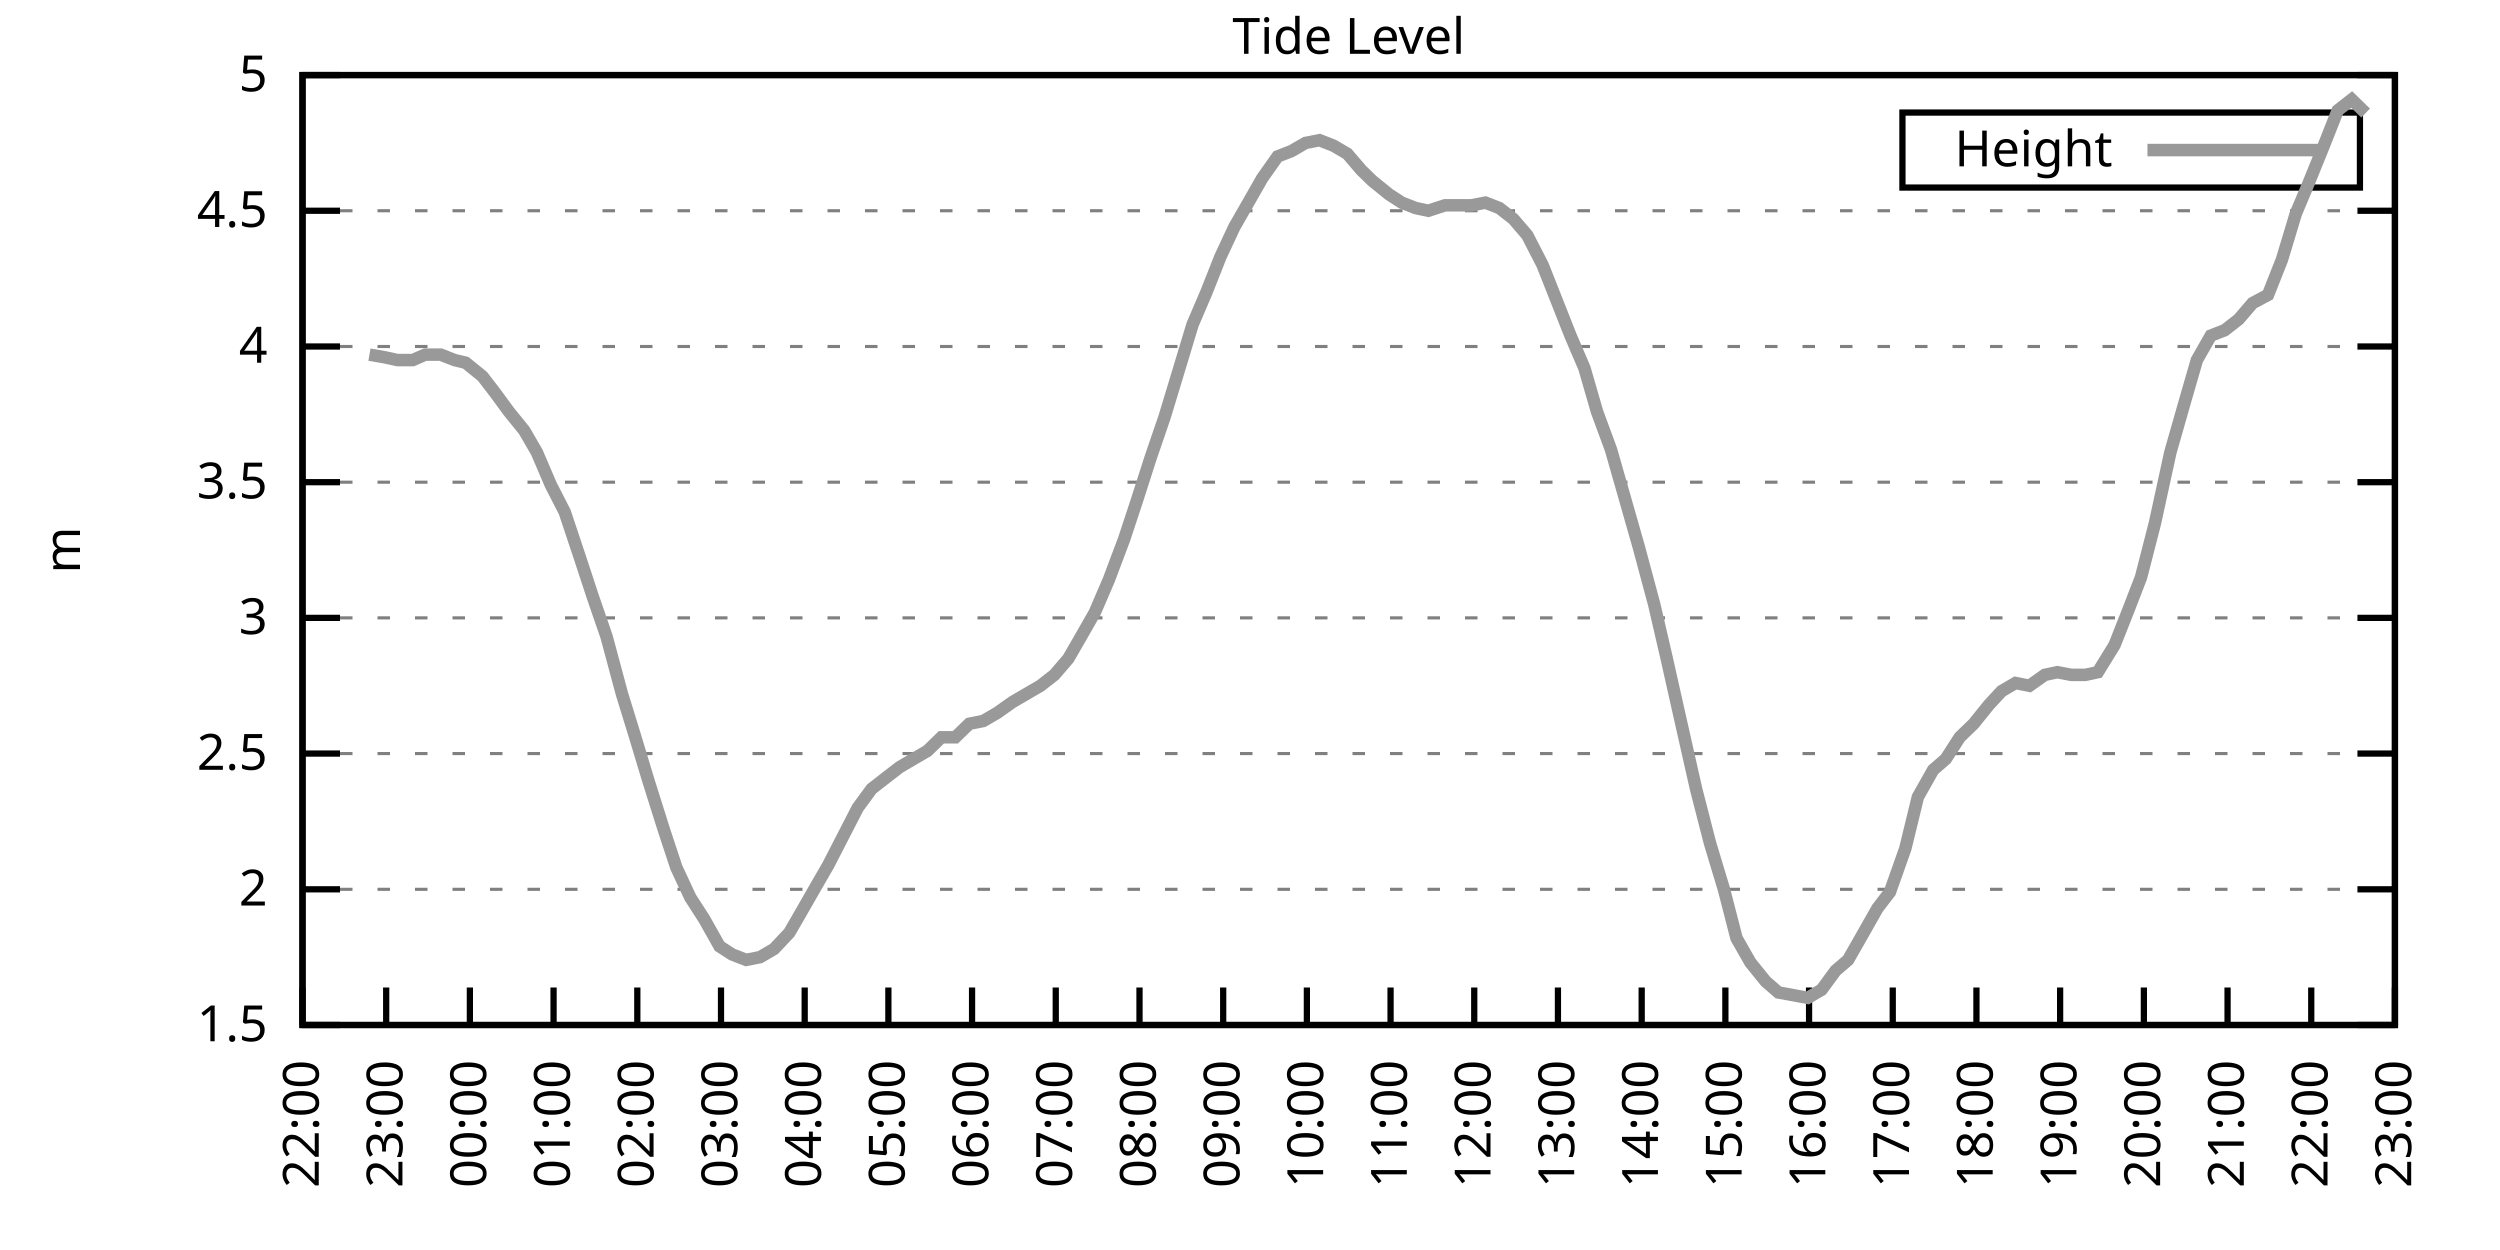
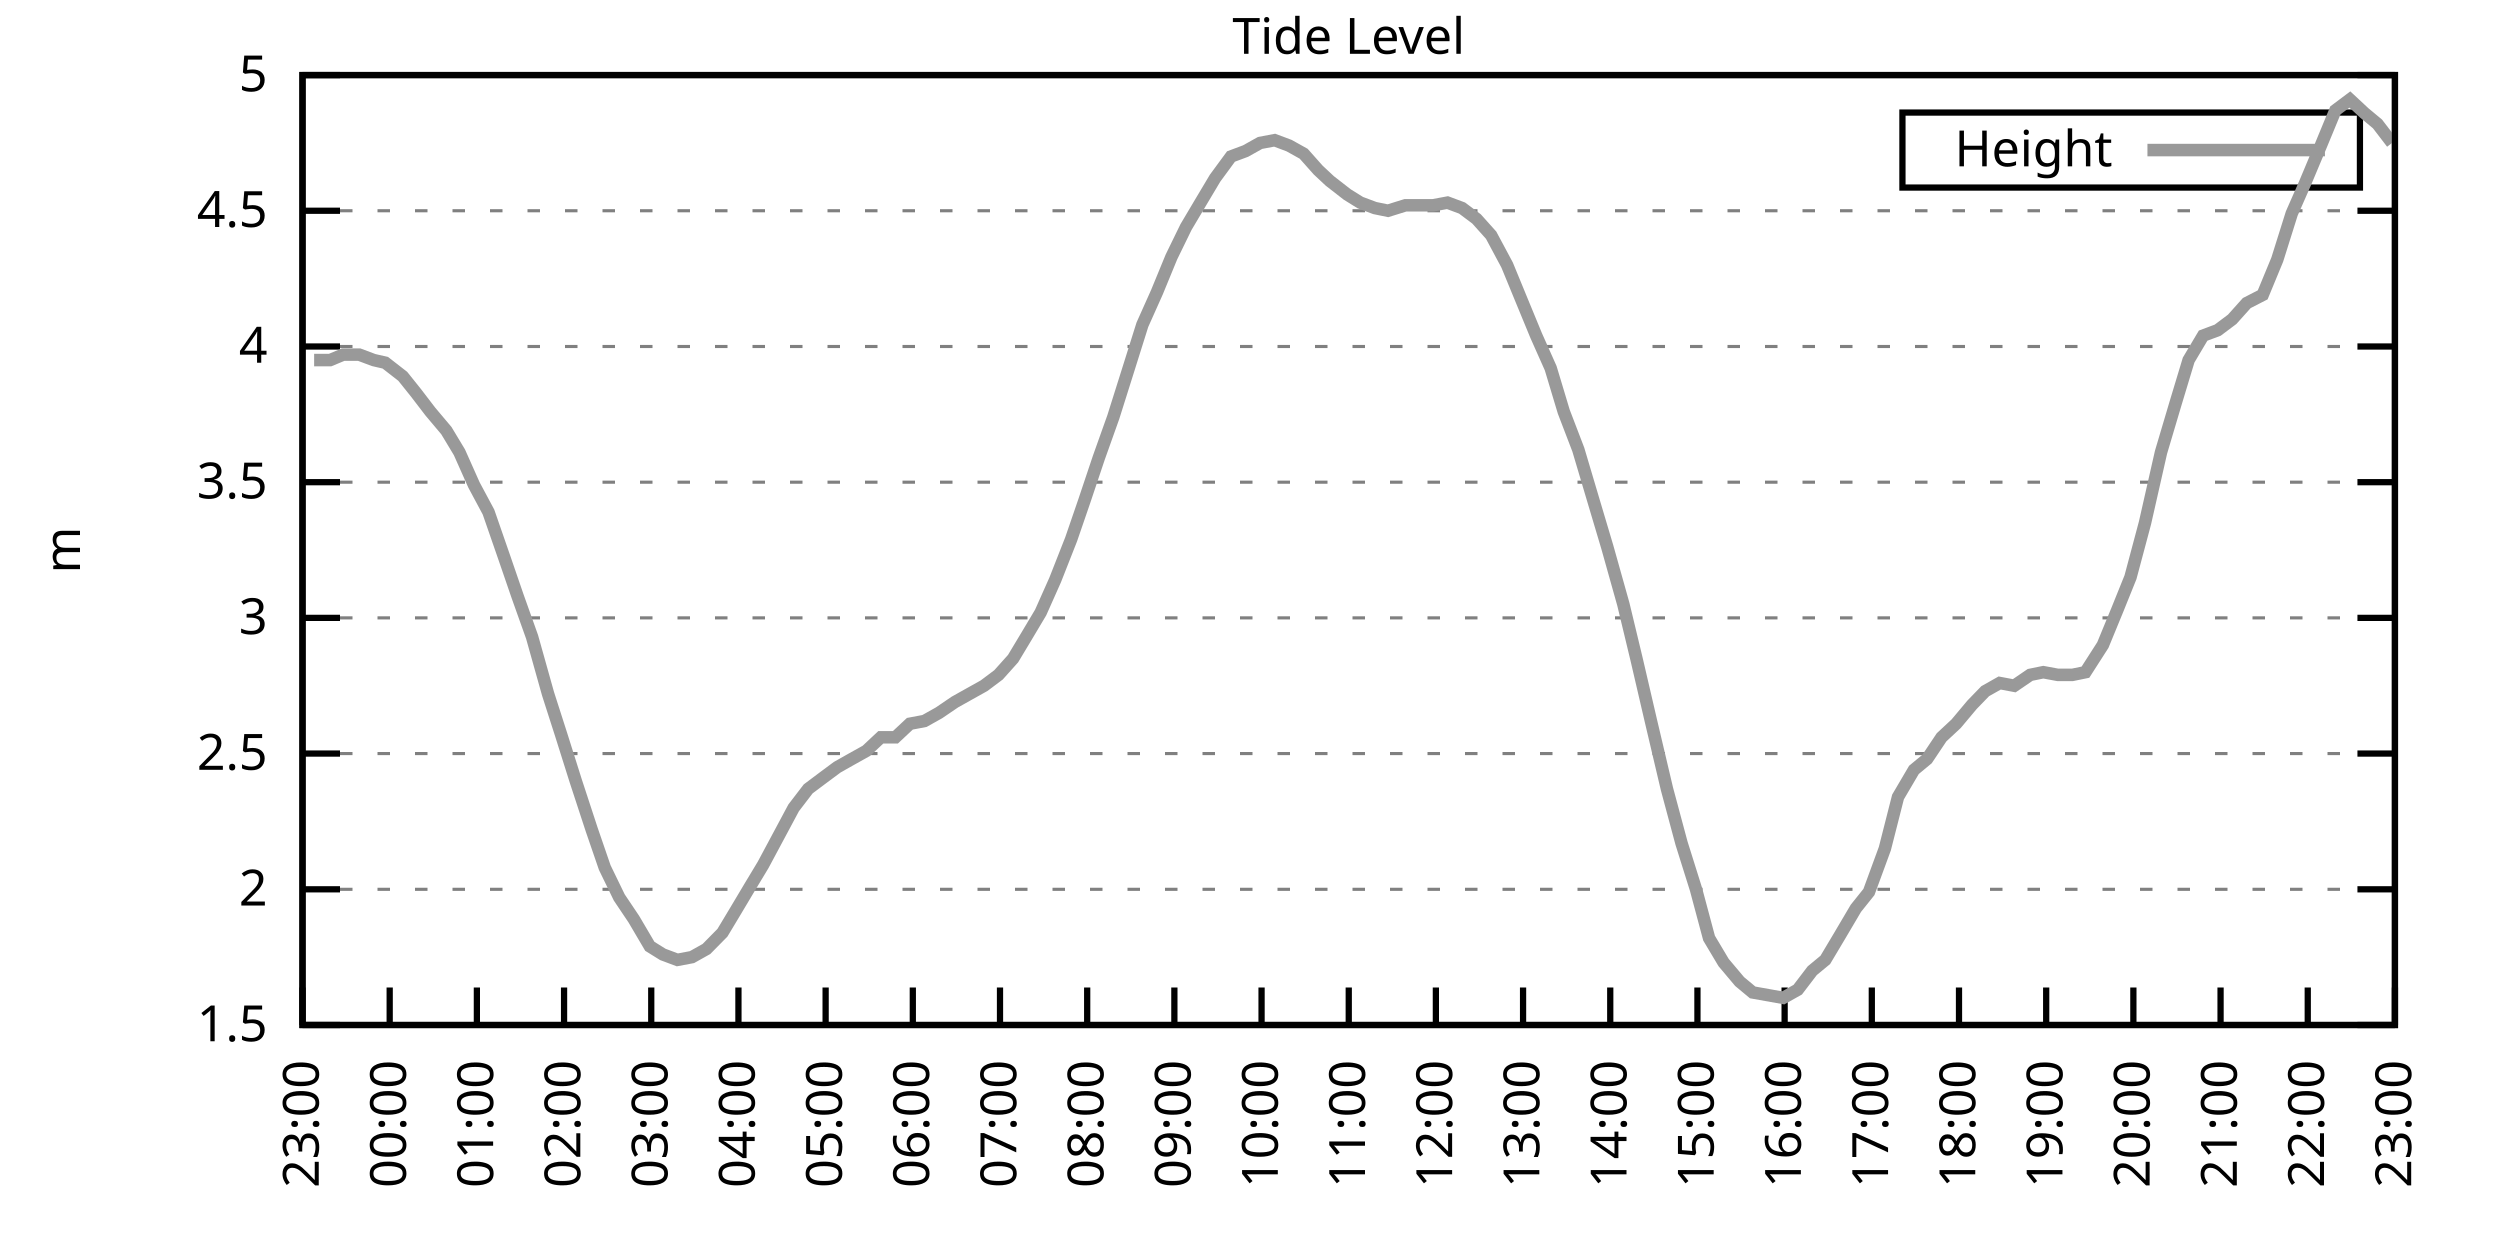
<svg xmlns="http://www.w3.org/2000/svg" xmlns:xlink="http://www.w3.org/1999/xlink" width="400" height="200" viewBox="0 0 400 200">
  <g id="gnuplot_canvas">
    <rect x="0" y="0" width="400" height="200" fill="none" />
    <defs>
      <circle id="gpDot" r="0.5" stroke-width="0.5" stroke="currentColor" />
      <path id="gpPt0" stroke-width="0.333" stroke="currentColor" d="M-1,0 h2 M0,-1 v2" />
      <path id="gpPt1" stroke-width="0.333" stroke="currentColor" d="M-1,-1 L1,1 M1,-1 L-1,1" />
      <path id="gpPt2" stroke-width="0.333" stroke="currentColor" d="M-1,0 L1,0 M0,-1 L0,1 M-1,-1 L1,1 M-1,1 L1,-1" />
      <rect id="gpPt3" stroke-width="0.333" stroke="currentColor" x="-1" y="-1" width="2" height="2" />
      <rect id="gpPt4" stroke-width="0.333" stroke="currentColor" fill="currentColor" x="-1" y="-1" width="2" height="2" />
      <circle id="gpPt5" stroke-width="0.333" stroke="currentColor" cx="0" cy="0" r="1" />
      <use xlink:href="#gpPt5" id="gpPt6" fill="currentColor" stroke="none" />
      <path id="gpPt7" stroke-width="0.333" stroke="currentColor" d="M0,-1.33 L-1.33,0.67 L1.33,0.67 z" />
      <use xlink:href="#gpPt7" id="gpPt8" fill="currentColor" stroke="none" />
      <use xlink:href="#gpPt7" id="gpPt9" stroke="currentColor" transform="rotate(180)" />
      <use xlink:href="#gpPt9" id="gpPt10" fill="currentColor" stroke="none" />
      <use xlink:href="#gpPt3" id="gpPt11" stroke="currentColor" transform="rotate(45)" />
      <use xlink:href="#gpPt11" id="gpPt12" fill="currentColor" stroke="none" />
      <path id="gpPt13" stroke-width="0.333" stroke="currentColor" d="M0,1.330 L1.265,0.411 L0.782,-1.067 L-0.782,-1.076 L-1.265,0.411 z" />
      <use xlink:href="#gpPt13" id="gpPt14" fill="currentColor" stroke="none" />
      <filter id="textbox" filterUnits="objectBoundingBox" x="0" y="0" height="1" width="1">
        <feFlood flood-color="white" flood-opacity="1" result="bgnd" />
        <feComposite in="SourceGraphic" in2="bgnd" operator="atop" />
      </filter>
      <filter id="greybox" filterUnits="objectBoundingBox" x="0" y="0" height="1" width="1">
        <feFlood flood-color="lightgrey" flood-opacity="1" result="grey" />
        <feComposite in="SourceGraphic" in2="grey" operator="atop" />
      </filter>
    </defs>
    <g fill="none" color="white" stroke="currentColor" stroke-width="1.00" stroke-linecap="butt" stroke-linejoin="miter">
</g>
    <g fill="none" color="black" stroke="currentColor" stroke-width="1.00" stroke-linecap="butt" stroke-linejoin="miter">
      <g stroke="none" shape-rendering="crispEdges">
        <polygon fill="rgb(255, 255, 255)" points="48.40,164.00 383.18,164.00 383.18,12.02 48.40,12.02 " />
      </g>
    </g>
    <g fill="none" color="black" stroke="currentColor" stroke-width="1.00" stroke-linecap="butt" stroke-linejoin="miter">
</g>
    <g fill="none" color="black" stroke="black" stroke-width="0.50" stroke-linecap="butt" stroke-linejoin="miter">
</g>
    <g fill="none" color="gray" stroke="currentColor" stroke-width="0.50" stroke-linecap="butt" stroke-linejoin="miter">
      <path stroke="gray" stroke-dasharray="2,4" class="gridline" d="M48.40,164.00 L383.19,164.00  " />
    </g>
    <g fill="none" color="gray" stroke="gray" stroke-width="1.00" stroke-linecap="butt" stroke-linejoin="miter">
</g>
    <g fill="none" color="black" stroke="currentColor" stroke-width="1.00" stroke-linecap="butt" stroke-linejoin="miter">
      <path stroke="black" d="M48.40,164.00 L54.40,164.00 M383.19,164.00 L377.19,164.00  " />
      <g transform="translate(42.80,166.60)" stroke="none" fill="black" font-family="Sans" font-size="8.00" text-anchor="end">
        <text>
          <tspan font-family="Sans"> 1.5</tspan>
        </text>
      </g>
    </g>
    <g fill="none" color="black" stroke="currentColor" stroke-width="1.00" stroke-linecap="butt" stroke-linejoin="miter">
</g>
    <g fill="none" color="black" stroke="black" stroke-width="0.50" stroke-linecap="butt" stroke-linejoin="miter">
</g>
    <g fill="none" color="gray" stroke="currentColor" stroke-width="0.50" stroke-linecap="butt" stroke-linejoin="miter">
      <path stroke="gray" stroke-dasharray="2,4" class="gridline" d="M48.40,142.29 L383.19,142.29  " />
    </g>
    <g fill="none" color="gray" stroke="gray" stroke-width="1.00" stroke-linecap="butt" stroke-linejoin="miter">
</g>
    <g fill="none" color="black" stroke="currentColor" stroke-width="1.00" stroke-linecap="butt" stroke-linejoin="miter">
      <path stroke="black" d="M48.40,142.29 L54.40,142.29 M383.19,142.29 L377.19,142.29  " />
      <g transform="translate(42.80,144.89)" stroke="none" fill="black" font-family="Sans" font-size="8.00" text-anchor="end">
        <text>
          <tspan font-family="Sans"> 2</tspan>
        </text>
      </g>
    </g>
    <g fill="none" color="black" stroke="currentColor" stroke-width="1.00" stroke-linecap="butt" stroke-linejoin="miter">
</g>
    <g fill="none" color="black" stroke="black" stroke-width="0.50" stroke-linecap="butt" stroke-linejoin="miter">
</g>
    <g fill="none" color="gray" stroke="currentColor" stroke-width="0.50" stroke-linecap="butt" stroke-linejoin="miter">
      <path stroke="gray" stroke-dasharray="2,4" class="gridline" d="M48.40,120.57 L383.19,120.57  " />
    </g>
    <g fill="none" color="gray" stroke="gray" stroke-width="1.00" stroke-linecap="butt" stroke-linejoin="miter">
</g>
    <g fill="none" color="black" stroke="currentColor" stroke-width="1.00" stroke-linecap="butt" stroke-linejoin="miter">
      <path stroke="black" d="M48.40,120.57 L54.40,120.57 M383.19,120.57 L377.19,120.57  " />
      <g transform="translate(42.80,123.17)" stroke="none" fill="black" font-family="Sans" font-size="8.00" text-anchor="end">
        <text>
          <tspan font-family="Sans"> 2.5</tspan>
        </text>
      </g>
    </g>
    <g fill="none" color="black" stroke="currentColor" stroke-width="1.00" stroke-linecap="butt" stroke-linejoin="miter">
</g>
    <g fill="none" color="black" stroke="black" stroke-width="0.50" stroke-linecap="butt" stroke-linejoin="miter">
</g>
    <g fill="none" color="gray" stroke="currentColor" stroke-width="0.50" stroke-linecap="butt" stroke-linejoin="miter">
      <path stroke="gray" stroke-dasharray="2,4" class="gridline" d="M48.40,98.86 L383.19,98.86  " />
    </g>
    <g fill="none" color="gray" stroke="gray" stroke-width="1.00" stroke-linecap="butt" stroke-linejoin="miter">
</g>
    <g fill="none" color="black" stroke="currentColor" stroke-width="1.00" stroke-linecap="butt" stroke-linejoin="miter">
      <path stroke="black" d="M48.40,98.86 L54.40,98.86 M383.19,98.86 L377.19,98.86  " />
      <g transform="translate(42.80,101.46)" stroke="none" fill="black" font-family="Sans" font-size="8.00" text-anchor="end">
        <text>
          <tspan font-family="Sans"> 3</tspan>
        </text>
      </g>
    </g>
    <g fill="none" color="black" stroke="currentColor" stroke-width="1.00" stroke-linecap="butt" stroke-linejoin="miter">
</g>
    <g fill="none" color="black" stroke="black" stroke-width="0.50" stroke-linecap="butt" stroke-linejoin="miter">
</g>
    <g fill="none" color="gray" stroke="currentColor" stroke-width="0.50" stroke-linecap="butt" stroke-linejoin="miter">
      <path stroke="gray" stroke-dasharray="2,4" class="gridline" d="M48.40,77.15 L383.19,77.15  " />
    </g>
    <g fill="none" color="gray" stroke="gray" stroke-width="1.00" stroke-linecap="butt" stroke-linejoin="miter">
</g>
    <g fill="none" color="black" stroke="currentColor" stroke-width="1.00" stroke-linecap="butt" stroke-linejoin="miter">
      <path stroke="black" d="M48.40,77.15 L54.40,77.15 M383.19,77.15 L377.19,77.15  " />
      <g transform="translate(42.80,79.75)" stroke="none" fill="black" font-family="Sans" font-size="8.00" text-anchor="end">
        <text>
          <tspan font-family="Sans"> 3.5</tspan>
        </text>
      </g>
    </g>
    <g fill="none" color="black" stroke="currentColor" stroke-width="1.00" stroke-linecap="butt" stroke-linejoin="miter">
</g>
    <g fill="none" color="black" stroke="black" stroke-width="0.50" stroke-linecap="butt" stroke-linejoin="miter">
</g>
    <g fill="none" color="gray" stroke="currentColor" stroke-width="0.50" stroke-linecap="butt" stroke-linejoin="miter">
      <path stroke="gray" stroke-dasharray="2,4" class="gridline" d="M48.40,55.44 L383.19,55.44  " />
    </g>
    <g fill="none" color="gray" stroke="gray" stroke-width="1.00" stroke-linecap="butt" stroke-linejoin="miter">
</g>
    <g fill="none" color="black" stroke="currentColor" stroke-width="1.00" stroke-linecap="butt" stroke-linejoin="miter">
      <path stroke="black" d="M48.40,55.44 L54.40,55.44 M383.19,55.44 L377.19,55.44  " />
      <g transform="translate(42.80,58.04)" stroke="none" fill="black" font-family="Sans" font-size="8.00" text-anchor="end">
        <text>
          <tspan font-family="Sans"> 4</tspan>
        </text>
      </g>
    </g>
    <g fill="none" color="black" stroke="currentColor" stroke-width="1.00" stroke-linecap="butt" stroke-linejoin="miter">
</g>
    <g fill="none" color="black" stroke="black" stroke-width="0.50" stroke-linecap="butt" stroke-linejoin="miter">
</g>
    <g fill="none" color="gray" stroke="currentColor" stroke-width="0.50" stroke-linecap="butt" stroke-linejoin="miter">
      <path stroke="gray" stroke-dasharray="2,4" class="gridline" d="M48.40,33.72 L383.19,33.72  " />
    </g>
    <g fill="none" color="gray" stroke="gray" stroke-width="1.00" stroke-linecap="butt" stroke-linejoin="miter">
</g>
    <g fill="none" color="black" stroke="currentColor" stroke-width="1.00" stroke-linecap="butt" stroke-linejoin="miter">
      <path stroke="black" d="M48.40,33.72 L54.40,33.72 M383.19,33.72 L377.19,33.72  " />
      <g transform="translate(42.80,36.32)" stroke="none" fill="black" font-family="Sans" font-size="8.00" text-anchor="end">
        <text>
          <tspan font-family="Sans"> 4.5</tspan>
        </text>
      </g>
    </g>
    <g fill="none" color="black" stroke="currentColor" stroke-width="1.00" stroke-linecap="butt" stroke-linejoin="miter">
</g>
    <g fill="none" color="black" stroke="black" stroke-width="0.50" stroke-linecap="butt" stroke-linejoin="miter">
</g>
    <g fill="none" color="gray" stroke="currentColor" stroke-width="0.50" stroke-linecap="butt" stroke-linejoin="miter">
      <path stroke="gray" stroke-dasharray="2,4" class="gridline" d="M48.40,12.01 L383.19,12.01  " />
    </g>
    <g fill="none" color="gray" stroke="gray" stroke-width="1.00" stroke-linecap="butt" stroke-linejoin="miter">
</g>
    <g fill="none" color="black" stroke="currentColor" stroke-width="1.00" stroke-linecap="butt" stroke-linejoin="miter">
      <path stroke="black" d="M48.40,12.01 L54.40,12.01 M383.19,12.01 L377.19,12.01  " />
      <g transform="translate(42.80,14.61)" stroke="none" fill="black" font-family="Sans" font-size="8.00" text-anchor="end">
        <text>
          <tspan font-family="Sans"> 5</tspan>
        </text>
      </g>
    </g>
    <g fill="none" color="black" stroke="currentColor" stroke-width="1.00" stroke-linecap="butt" stroke-linejoin="miter">
      <path stroke="black" d="M48.40,164.00 L48.40,158.00  " />
      <g transform="translate(51.00,169.60) rotate(270.00)" stroke="none" fill="black" font-family="Sans" font-size="8.00" text-anchor="end">
        <text>
-           <tspan font-family="Sans">22:00</tspan>
-         </text>
-       </g>
-     </g>
-     <g fill="none" color="black" stroke="currentColor" stroke-width="1.00" stroke-linecap="butt" stroke-linejoin="miter">
-       <path stroke="black" d="M61.79,164.00 L61.79,158.00  " />
-       <g transform="translate(64.39,169.60) rotate(270.00)" stroke="none" fill="black" font-family="Sans" font-size="8.00" text-anchor="end">
-         <text>
          <tspan font-family="Sans">23:00</tspan>
        </text>
      </g>
    </g>
    <g fill="none" color="black" stroke="currentColor" stroke-width="1.00" stroke-linecap="butt" stroke-linejoin="miter">
-       <path stroke="black" d="M75.18,164.00 L75.18,158.00  " />
-       <g transform="translate(77.78,169.60) rotate(270.00)" stroke="none" fill="black" font-family="Sans" font-size="8.00" text-anchor="end">
+       <path stroke="black" d="M62.35,164.00 L62.35,158.00  " />
+       <g transform="translate(64.95,169.60) rotate(270.00)" stroke="none" fill="black" font-family="Sans" font-size="8.00" text-anchor="end">
        <text>
          <tspan font-family="Sans">00:00</tspan>
        </text>
      </g>
    </g>
    <g fill="none" color="black" stroke="currentColor" stroke-width="1.00" stroke-linecap="butt" stroke-linejoin="miter">
-       <path stroke="black" d="M88.57,164.00 L88.57,158.00  " />
-       <g transform="translate(91.17,169.60) rotate(270.00)" stroke="none" fill="black" font-family="Sans" font-size="8.00" text-anchor="end">
+       <path stroke="black" d="M76.30,164.00 L76.30,158.00  " />
+       <g transform="translate(78.90,169.60) rotate(270.00)" stroke="none" fill="black" font-family="Sans" font-size="8.00" text-anchor="end">
        <text>
          <tspan font-family="Sans">01:00</tspan>
        </text>
      </g>
    </g>
    <g fill="none" color="black" stroke="currentColor" stroke-width="1.00" stroke-linecap="butt" stroke-linejoin="miter">
-       <path stroke="black" d="M101.97,164.00 L101.97,158.00  " />
-       <g transform="translate(104.57,169.60) rotate(270.00)" stroke="none" fill="black" font-family="Sans" font-size="8.00" text-anchor="end">
+       <path stroke="black" d="M90.25,164.00 L90.25,158.00  " />
+       <g transform="translate(92.85,169.60) rotate(270.00)" stroke="none" fill="black" font-family="Sans" font-size="8.00" text-anchor="end">
        <text>
          <tspan font-family="Sans">02:00</tspan>
        </text>
      </g>
    </g>
    <g fill="none" color="black" stroke="currentColor" stroke-width="1.00" stroke-linecap="butt" stroke-linejoin="miter">
-       <path stroke="black" d="M115.36,164.00 L115.36,158.00  " />
-       <g transform="translate(117.96,169.60) rotate(270.00)" stroke="none" fill="black" font-family="Sans" font-size="8.00" text-anchor="end">
+       <path stroke="black" d="M104.20,164.00 L104.20,158.00  " />
+       <g transform="translate(106.80,169.60) rotate(270.00)" stroke="none" fill="black" font-family="Sans" font-size="8.00" text-anchor="end">
        <text>
          <tspan font-family="Sans">03:00</tspan>
        </text>
      </g>
    </g>
    <g fill="none" color="black" stroke="currentColor" stroke-width="1.00" stroke-linecap="butt" stroke-linejoin="miter">
-       <path stroke="black" d="M128.75,164.00 L128.75,158.00  " />
-       <g transform="translate(131.35,169.60) rotate(270.00)" stroke="none" fill="black" font-family="Sans" font-size="8.00" text-anchor="end">
+       <path stroke="black" d="M118.15,164.00 L118.15,158.00  " />
+       <g transform="translate(120.75,169.60) rotate(270.00)" stroke="none" fill="black" font-family="Sans" font-size="8.00" text-anchor="end">
        <text>
          <tspan font-family="Sans">04:00</tspan>
        </text>
      </g>
    </g>
    <g fill="none" color="black" stroke="currentColor" stroke-width="1.00" stroke-linecap="butt" stroke-linejoin="miter">
-       <path stroke="black" d="M142.14,164.00 L142.14,158.00  " />
-       <g transform="translate(144.74,169.60) rotate(270.00)" stroke="none" fill="black" font-family="Sans" font-size="8.00" text-anchor="end">
+       <path stroke="black" d="M132.10,164.00 L132.10,158.00  " />
+       <g transform="translate(134.70,169.60) rotate(270.00)" stroke="none" fill="black" font-family="Sans" font-size="8.00" text-anchor="end">
        <text>
          <tspan font-family="Sans">05:00</tspan>
        </text>
      </g>
    </g>
    <g fill="none" color="black" stroke="currentColor" stroke-width="1.00" stroke-linecap="butt" stroke-linejoin="miter">
-       <path stroke="black" d="M155.53,164.00 L155.53,158.00  " />
-       <g transform="translate(158.13,169.60) rotate(270.00)" stroke="none" fill="black" font-family="Sans" font-size="8.00" text-anchor="end">
+       <path stroke="black" d="M146.05,164.00 L146.05,158.00  " />
+       <g transform="translate(148.65,169.60) rotate(270.00)" stroke="none" fill="black" font-family="Sans" font-size="8.00" text-anchor="end">
        <text>
          <tspan font-family="Sans">06:00</tspan>
        </text>
      </g>
    </g>
    <g fill="none" color="black" stroke="currentColor" stroke-width="1.00" stroke-linecap="butt" stroke-linejoin="miter">
-       <path stroke="black" d="M168.92,164.00 L168.92,158.00  " />
-       <g transform="translate(171.52,169.60) rotate(270.00)" stroke="none" fill="black" font-family="Sans" font-size="8.00" text-anchor="end">
+       <path stroke="black" d="M160.00,164.00 L160.00,158.00  " />
+       <g transform="translate(162.60,169.60) rotate(270.00)" stroke="none" fill="black" font-family="Sans" font-size="8.00" text-anchor="end">
        <text>
          <tspan font-family="Sans">07:00</tspan>
        </text>
      </g>
    </g>
    <g fill="none" color="black" stroke="currentColor" stroke-width="1.00" stroke-linecap="butt" stroke-linejoin="miter">
-       <path stroke="black" d="M182.32,164.00 L182.32,158.00  " />
-       <g transform="translate(184.92,169.60) rotate(270.00)" stroke="none" fill="black" font-family="Sans" font-size="8.00" text-anchor="end">
+       <path stroke="black" d="M173.95,164.00 L173.95,158.00  " />
+       <g transform="translate(176.55,169.60) rotate(270.00)" stroke="none" fill="black" font-family="Sans" font-size="8.00" text-anchor="end">
        <text>
          <tspan font-family="Sans">08:00</tspan>
        </text>
      </g>
    </g>
    <g fill="none" color="black" stroke="currentColor" stroke-width="1.00" stroke-linecap="butt" stroke-linejoin="miter">
-       <path stroke="black" d="M195.71,164.00 L195.71,158.00  " />
-       <g transform="translate(198.31,169.60) rotate(270.00)" stroke="none" fill="black" font-family="Sans" font-size="8.00" text-anchor="end">
+       <path stroke="black" d="M187.90,164.00 L187.90,158.00  " />
+       <g transform="translate(190.50,169.60) rotate(270.00)" stroke="none" fill="black" font-family="Sans" font-size="8.00" text-anchor="end">
        <text>
          <tspan font-family="Sans">09:00</tspan>
        </text>
      </g>
    </g>
    <g fill="none" color="black" stroke="currentColor" stroke-width="1.00" stroke-linecap="butt" stroke-linejoin="miter">
-       <path stroke="black" d="M209.10,164.00 L209.10,158.00  " />
-       <g transform="translate(211.70,169.60) rotate(270.00)" stroke="none" fill="black" font-family="Sans" font-size="8.00" text-anchor="end">
+       <path stroke="black" d="M201.85,164.00 L201.85,158.00  " />
+       <g transform="translate(204.45,169.60) rotate(270.00)" stroke="none" fill="black" font-family="Sans" font-size="8.00" text-anchor="end">
        <text>
          <tspan font-family="Sans">10:00</tspan>
        </text>
      </g>
    </g>
    <g fill="none" color="black" stroke="currentColor" stroke-width="1.00" stroke-linecap="butt" stroke-linejoin="miter">
-       <path stroke="black" d="M222.49,164.00 L222.49,158.00  " />
-       <g transform="translate(225.09,169.60) rotate(270.00)" stroke="none" fill="black" font-family="Sans" font-size="8.00" text-anchor="end">
+       <path stroke="black" d="M215.80,164.00 L215.80,158.00  " />
+       <g transform="translate(218.40,169.60) rotate(270.00)" stroke="none" fill="black" font-family="Sans" font-size="8.00" text-anchor="end">
        <text>
          <tspan font-family="Sans">11:00</tspan>
        </text>
      </g>
    </g>
    <g fill="none" color="black" stroke="currentColor" stroke-width="1.00" stroke-linecap="butt" stroke-linejoin="miter">
-       <path stroke="black" d="M235.88,164.00 L235.88,158.00  " />
-       <g transform="translate(238.48,169.60) rotate(270.00)" stroke="none" fill="black" font-family="Sans" font-size="8.00" text-anchor="end">
+       <path stroke="black" d="M229.74,164.00 L229.74,158.00  " />
+       <g transform="translate(232.34,169.60) rotate(270.00)" stroke="none" fill="black" font-family="Sans" font-size="8.00" text-anchor="end">
        <text>
          <tspan font-family="Sans">12:00</tspan>
        </text>
      </g>
    </g>
    <g fill="none" color="black" stroke="currentColor" stroke-width="1.00" stroke-linecap="butt" stroke-linejoin="miter">
-       <path stroke="black" d="M249.27,164.00 L249.27,158.00  " />
-       <g transform="translate(251.87,169.60) rotate(270.00)" stroke="none" fill="black" font-family="Sans" font-size="8.00" text-anchor="end">
+       <path stroke="black" d="M243.69,164.00 L243.69,158.00  " />
+       <g transform="translate(246.29,169.60) rotate(270.00)" stroke="none" fill="black" font-family="Sans" font-size="8.00" text-anchor="end">
        <text>
          <tspan font-family="Sans">13:00</tspan>
        </text>
      </g>
    </g>
    <g fill="none" color="black" stroke="currentColor" stroke-width="1.00" stroke-linecap="butt" stroke-linejoin="miter">
-       <path stroke="black" d="M262.67,164.00 L262.67,158.00  " />
-       <g transform="translate(265.27,169.60) rotate(270.00)" stroke="none" fill="black" font-family="Sans" font-size="8.00" text-anchor="end">
+       <path stroke="black" d="M257.64,164.00 L257.64,158.00  " />
+       <g transform="translate(260.24,169.60) rotate(270.00)" stroke="none" fill="black" font-family="Sans" font-size="8.00" text-anchor="end">
        <text>
          <tspan font-family="Sans">14:00</tspan>
        </text>
      </g>
    </g>
    <g fill="none" color="black" stroke="currentColor" stroke-width="1.00" stroke-linecap="butt" stroke-linejoin="miter">
-       <path stroke="black" d="M276.06,164.00 L276.06,158.00  " />
-       <g transform="translate(278.66,169.60) rotate(270.00)" stroke="none" fill="black" font-family="Sans" font-size="8.00" text-anchor="end">
+       <path stroke="black" d="M271.59,164.00 L271.59,158.00  " />
+       <g transform="translate(274.19,169.60) rotate(270.00)" stroke="none" fill="black" font-family="Sans" font-size="8.00" text-anchor="end">
        <text>
          <tspan font-family="Sans">15:00</tspan>
        </text>
      </g>
    </g>
    <g fill="none" color="black" stroke="currentColor" stroke-width="1.00" stroke-linecap="butt" stroke-linejoin="miter">
-       <path stroke="black" d="M289.45,164.00 L289.45,158.00  " />
-       <g transform="translate(292.05,169.60) rotate(270.00)" stroke="none" fill="black" font-family="Sans" font-size="8.00" text-anchor="end">
+       <path stroke="black" d="M285.54,164.00 L285.54,158.00  " />
+       <g transform="translate(288.14,169.60) rotate(270.00)" stroke="none" fill="black" font-family="Sans" font-size="8.00" text-anchor="end">
        <text>
          <tspan font-family="Sans">16:00</tspan>
        </text>
      </g>
    </g>
    <g fill="none" color="black" stroke="currentColor" stroke-width="1.00" stroke-linecap="butt" stroke-linejoin="miter">
-       <path stroke="black" d="M302.84,164.00 L302.84,158.00  " />
-       <g transform="translate(305.44,169.60) rotate(270.00)" stroke="none" fill="black" font-family="Sans" font-size="8.00" text-anchor="end">
+       <path stroke="black" d="M299.49,164.00 L299.49,158.00  " />
+       <g transform="translate(302.09,169.60) rotate(270.00)" stroke="none" fill="black" font-family="Sans" font-size="8.00" text-anchor="end">
        <text>
          <tspan font-family="Sans">17:00</tspan>
        </text>
      </g>
    </g>
    <g fill="none" color="black" stroke="currentColor" stroke-width="1.00" stroke-linecap="butt" stroke-linejoin="miter">
-       <path stroke="black" d="M316.23,164.00 L316.23,158.00  " />
-       <g transform="translate(318.83,169.60) rotate(270.00)" stroke="none" fill="black" font-family="Sans" font-size="8.00" text-anchor="end">
+       <path stroke="black" d="M313.44,164.00 L313.44,158.00  " />
+       <g transform="translate(316.04,169.60) rotate(270.00)" stroke="none" fill="black" font-family="Sans" font-size="8.00" text-anchor="end">
        <text>
          <tspan font-family="Sans">18:00</tspan>
        </text>
      </g>
    </g>
    <g fill="none" color="black" stroke="currentColor" stroke-width="1.00" stroke-linecap="butt" stroke-linejoin="miter">
-       <path stroke="black" d="M329.62,164.00 L329.62,158.00  " />
-       <g transform="translate(332.22,169.60) rotate(270.00)" stroke="none" fill="black" font-family="Sans" font-size="8.00" text-anchor="end">
+       <path stroke="black" d="M327.39,164.00 L327.39,158.00  " />
+       <g transform="translate(329.99,169.60) rotate(270.00)" stroke="none" fill="black" font-family="Sans" font-size="8.00" text-anchor="end">
        <text>
          <tspan font-family="Sans">19:00</tspan>
        </text>
      </g>
    </g>
    <g fill="none" color="black" stroke="currentColor" stroke-width="1.00" stroke-linecap="butt" stroke-linejoin="miter">
-       <path stroke="black" d="M343.02,164.00 L343.02,158.00  " />
-       <g transform="translate(345.62,169.60) rotate(270.00)" stroke="none" fill="black" font-family="Sans" font-size="8.00" text-anchor="end">
+       <path stroke="black" d="M341.34,164.00 L341.34,158.00  " />
+       <g transform="translate(343.94,169.60) rotate(270.00)" stroke="none" fill="black" font-family="Sans" font-size="8.00" text-anchor="end">
        <text>
          <tspan font-family="Sans">20:00</tspan>
        </text>
      </g>
    </g>
    <g fill="none" color="black" stroke="currentColor" stroke-width="1.00" stroke-linecap="butt" stroke-linejoin="miter">
-       <path stroke="black" d="M356.41,164.00 L356.41,158.00  " />
-       <g transform="translate(359.01,169.60) rotate(270.00)" stroke="none" fill="black" font-family="Sans" font-size="8.00" text-anchor="end">
+       <path stroke="black" d="M355.29,164.00 L355.29,158.00  " />
+       <g transform="translate(357.89,169.60) rotate(270.00)" stroke="none" fill="black" font-family="Sans" font-size="8.00" text-anchor="end">
        <text>
          <tspan font-family="Sans">21:00</tspan>
        </text>
      </g>
    </g>
    <g fill="none" color="black" stroke="currentColor" stroke-width="1.00" stroke-linecap="butt" stroke-linejoin="miter">
-       <path stroke="black" d="M369.80,164.00 L369.80,158.00  " />
-       <g transform="translate(372.40,169.60) rotate(270.00)" stroke="none" fill="black" font-family="Sans" font-size="8.00" text-anchor="end">
+       <path stroke="black" d="M369.24,164.00 L369.24,158.00  " />
+       <g transform="translate(371.84,169.60) rotate(270.00)" stroke="none" fill="black" font-family="Sans" font-size="8.00" text-anchor="end">
        <text>
          <tspan font-family="Sans">22:00</tspan>
        </text>
      </g>
    </g>
    <g fill="none" color="black" stroke="currentColor" stroke-width="1.00" stroke-linecap="butt" stroke-linejoin="miter">
      <path stroke="black" d="M383.19,164.00 L383.19,158.00  " />
      <g transform="translate(385.79,169.60) rotate(270.00)" stroke="none" fill="black" font-family="Sans" font-size="8.00" text-anchor="end">
        <text>
          <tspan font-family="Sans">23:00</tspan>
        </text>
      </g>
    </g>
    <g fill="none" color="black" stroke="currentColor" stroke-width="1.00" stroke-linecap="butt" stroke-linejoin="miter">
</g>
    <g fill="none" color="black" stroke="currentColor" stroke-width="1.00" stroke-linecap="butt" stroke-linejoin="miter">
      <path stroke="black" d="M48.40,12.01 L48.40,164.00 L383.19,164.00 L383.19,12.01 L48.40,12.01 Z  " />
    </g>
    <g fill="none" color="black" stroke="currentColor" stroke-width="1.00" stroke-linecap="butt" stroke-linejoin="miter">
</g>
    <g fill="none" color="black" stroke="currentColor" stroke-width="1.00" stroke-linecap="butt" stroke-linejoin="miter">
      <path stroke="black" d="M304.39,30.01 L304.39,18.01 L377.59,18.01 L377.59,30.01 L304.39,30.01 Z  " />
    </g>
    <g id="Tide_level_plot_1">
      <g fill="none" color="white" stroke="black" stroke-width="2.00" stroke-linecap="butt" stroke-linejoin="miter">
</g>
      <g fill="none" color="black" stroke="currentColor" stroke-width="2.00" stroke-linecap="butt" stroke-linejoin="miter">
        <g transform="translate(337.99,26.61)" stroke="none" fill="black" font-family="Sans" font-size="8.00" text-anchor="end">
          <text>
            <tspan font-family="Sans">Height</tspan>
          </text>
        </g>
      </g>
      <g fill="none" color="black" stroke="currentColor" stroke-width="2.00" stroke-linecap="butt" stroke-linejoin="miter">
-         <path stroke="rgb(153, 153, 153)" d="M343.59,24.01 L371.99,24.01 M59.11,56.74 L61.57,57.17 L63.58,57.61 L66.03,57.61 L68.04,56.74 L70.50,56.74   L72.73,57.61 L74.51,58.04 L77.19,60.21 L79.20,62.82 L81.43,65.86 L83.89,68.90 L85.90,72.37 L88.13,77.58   L90.36,81.93 L92.82,89.31 L94.82,95.39 L97.06,101.90 L99.51,111.02 L101.52,117.53 L103.75,124.92 L106.21,132.73   L108.22,138.81 L110.45,143.59 L112.68,147.06 L115.13,151.41 L117.14,152.71 L119.38,153.58 L121.61,153.14 L123.84,151.84   L126.29,149.24 L128.30,145.76 L130.54,141.85 L132.54,138.38 L135.22,133.17 L137.23,129.26 L139.46,126.22 L141.69,124.48   L143.93,122.75 L146.16,121.44 L148.39,120.14 L150.62,117.97 L152.85,117.97 L155.09,115.80 L157.32,115.36 L159.55,114.06   L162.01,112.32 L164.24,111.02 L166.47,109.72 L168.70,107.98 L170.93,105.38 L172.94,101.90 L175.17,97.99 L177.41,92.78   L179.86,86.27 L181.87,80.19 L184.10,73.24 L186.33,66.73 L188.57,59.34 L190.80,51.96 L193.03,46.75 L195.26,41.11   L197.49,36.33 L199.73,32.42 L201.96,28.51 L204.41,25.04 L206.64,24.17 L208.88,22.87 L211.11,22.43 L213.34,23.30   L215.57,24.60 L217.80,27.21 L219.59,28.95 L222.27,31.12 L224.28,32.42 L226.51,33.29 L228.52,33.72 L231.20,32.85   L233.20,32.85 L235.44,32.85 L237.67,32.42 L239.90,33.29 L242.13,35.03 L244.36,37.63 L246.82,42.41 L249.05,48.05   L251.28,53.70 L253.51,58.91 L255.52,65.86 L257.76,71.94 L259.99,79.75 L262.22,87.57 L264.67,96.69 L266.68,105.38   L268.92,115.36 L271.37,126.22 L273.60,134.90 L275.83,142.29 L277.84,150.10 L280.07,154.01 L282.53,157.05 L284.54,158.79   L289.23,159.66 L291.46,158.35 L293.69,155.31 L295.70,153.58 L297.93,149.67 L300.39,145.33 L302.39,142.72 L304.85,135.77   L306.86,127.52 L309.31,123.18 L311.32,121.44 L313.55,117.97 L315.79,115.80 L318.24,112.76 L320.25,110.59 L322.48,109.28   L324.71,109.72 L327.17,107.98 L329.18,107.55 L331.41,107.98 L333.64,107.98 L335.65,107.55 L338.33,103.20 L340.56,97.56   L342.57,92.35 L344.80,83.66 L347.26,72.37 L349.49,64.56 L351.50,57.61 L353.73,53.70 L355.96,52.83 L358.19,51.09   L360.42,48.49 L362.88,47.18 L365.11,41.54 L367.34,34.16 L369.35,29.38 L371.81,23.30 L374.04,17.66 L376.27,15.92   L378.50,18.09  " />
+         <path stroke="rgb(153, 153, 153)" d="M343.59,24.01 L371.99,24.01 M50.26,57.61 L52.82,57.61 L54.91,56.74 L57.47,56.74 L59.79,57.61 L61.65,58.04   L64.44,60.21 L66.53,62.82 L68.86,65.86 L71.42,68.90 L73.51,72.37 L75.83,77.58 L78.16,81.93 L80.72,89.31   L82.81,95.39 L85.13,101.90 L87.69,111.02 L89.78,117.53 L92.11,124.92 L94.67,132.73 L96.76,138.81 L99.08,143.59   L101.41,147.06 L103.97,151.41 L106.06,152.71 L108.38,153.58 L110.71,153.14 L113.03,151.84 L115.59,149.24 L117.68,145.76   L120.01,141.85 L122.10,138.38 L124.89,133.17 L126.98,129.26 L129.31,126.22 L131.63,124.48 L133.96,122.75 L136.28,121.44   L138.61,120.14 L140.93,117.97 L143.26,117.97 L145.58,115.80 L147.91,115.36 L150.23,114.06 L152.79,112.32 L155.11,111.02   L157.44,109.72 L159.76,107.98 L162.09,105.38 L164.18,101.90 L166.51,97.99 L168.83,92.78 L171.39,86.27 L173.48,80.19   L175.81,73.24 L178.13,66.73 L180.46,59.34 L182.78,51.96 L185.11,46.75 L187.43,41.11 L189.76,36.33 L192.08,32.42   L194.41,28.51 L196.96,25.04 L199.29,24.17 L201.61,22.87 L203.94,22.43 L206.26,23.30 L208.59,24.60 L210.91,27.21   L212.77,28.95 L215.56,31.12 L217.65,32.42 L219.98,33.29 L222.07,33.72 L224.86,32.85 L226.95,32.85 L229.28,32.85   L231.60,32.42 L233.93,33.29 L236.25,35.03 L238.58,37.63 L241.14,42.41 L243.46,48.05 L245.79,53.70 L248.11,58.91   L250.20,65.86 L252.53,71.94 L254.85,79.75 L257.18,87.57 L259.74,96.69 L261.83,105.38 L264.15,115.36 L266.71,126.22   L269.04,134.90 L271.36,142.29 L273.45,150.10 L275.78,154.01 L278.34,157.05 L280.43,158.79 L285.31,159.66 L287.64,158.35   L289.96,155.31 L292.05,153.58 L294.38,149.67 L296.94,145.33 L299.03,142.72 L301.58,135.77 L303.68,127.52 L306.23,123.18   L308.33,121.44 L310.65,117.97 L312.98,115.80 L315.53,112.76 L317.63,110.59 L319.95,109.28 L322.28,109.72 L324.83,107.98   L326.93,107.55 L329.25,107.98 L331.58,107.98 L333.67,107.55 L336.46,103.20 L338.78,97.56 L340.88,92.35 L343.20,83.66   L345.76,72.37 L348.08,64.56 L350.18,57.61 L352.50,53.70 L354.83,52.83 L357.15,51.09 L359.48,48.49 L362.03,47.18   L364.36,41.54 L366.68,34.16 L368.78,29.38 L371.33,23.30 L373.66,17.66 L375.98,15.92 L378.31,18.09 L380.40,19.83   L382.73,22.87  " />
      </g>
    </g>
    <g fill="none" color="black" stroke="currentColor" stroke-width="2.00" stroke-linecap="butt" stroke-linejoin="miter">
</g>
    <g fill="none" color="black" stroke="black" stroke-width="1.00" stroke-linecap="butt" stroke-linejoin="miter">
</g>
    <g fill="none" color="black" stroke="currentColor" stroke-width="1.00" stroke-linecap="butt" stroke-linejoin="miter">
      <path stroke="black" d="M48.40,12.01 L48.40,164.00 L383.19,164.00 L383.19,12.01 L48.40,12.01 Z  " />
      <g transform="translate(12.80,88.01) rotate(270.00)" stroke="none" fill="black" font-family="Sans" font-size="8.00" text-anchor="middle">
        <text>
          <tspan font-family="Sans">m</tspan>
        </text>
      </g>
    </g>
    <g fill="none" color="black" stroke="currentColor" stroke-width="1.00" stroke-linecap="butt" stroke-linejoin="miter">
</g>
    <g fill="none" color="black" stroke="currentColor" stroke-width="1.00" stroke-linecap="butt" stroke-linejoin="miter">
      <g transform="translate(215.79,8.61)" stroke="none" fill="black" font-family="Sans" font-size="8.00" text-anchor="middle">
        <text>
          <tspan font-family="Sans">Tide Level</tspan>
        </text>
      </g>
    </g>
    <g fill="none" color="black" stroke="currentColor" stroke-width="1.00" stroke-linecap="butt" stroke-linejoin="miter">
</g>
  </g>
</svg>
